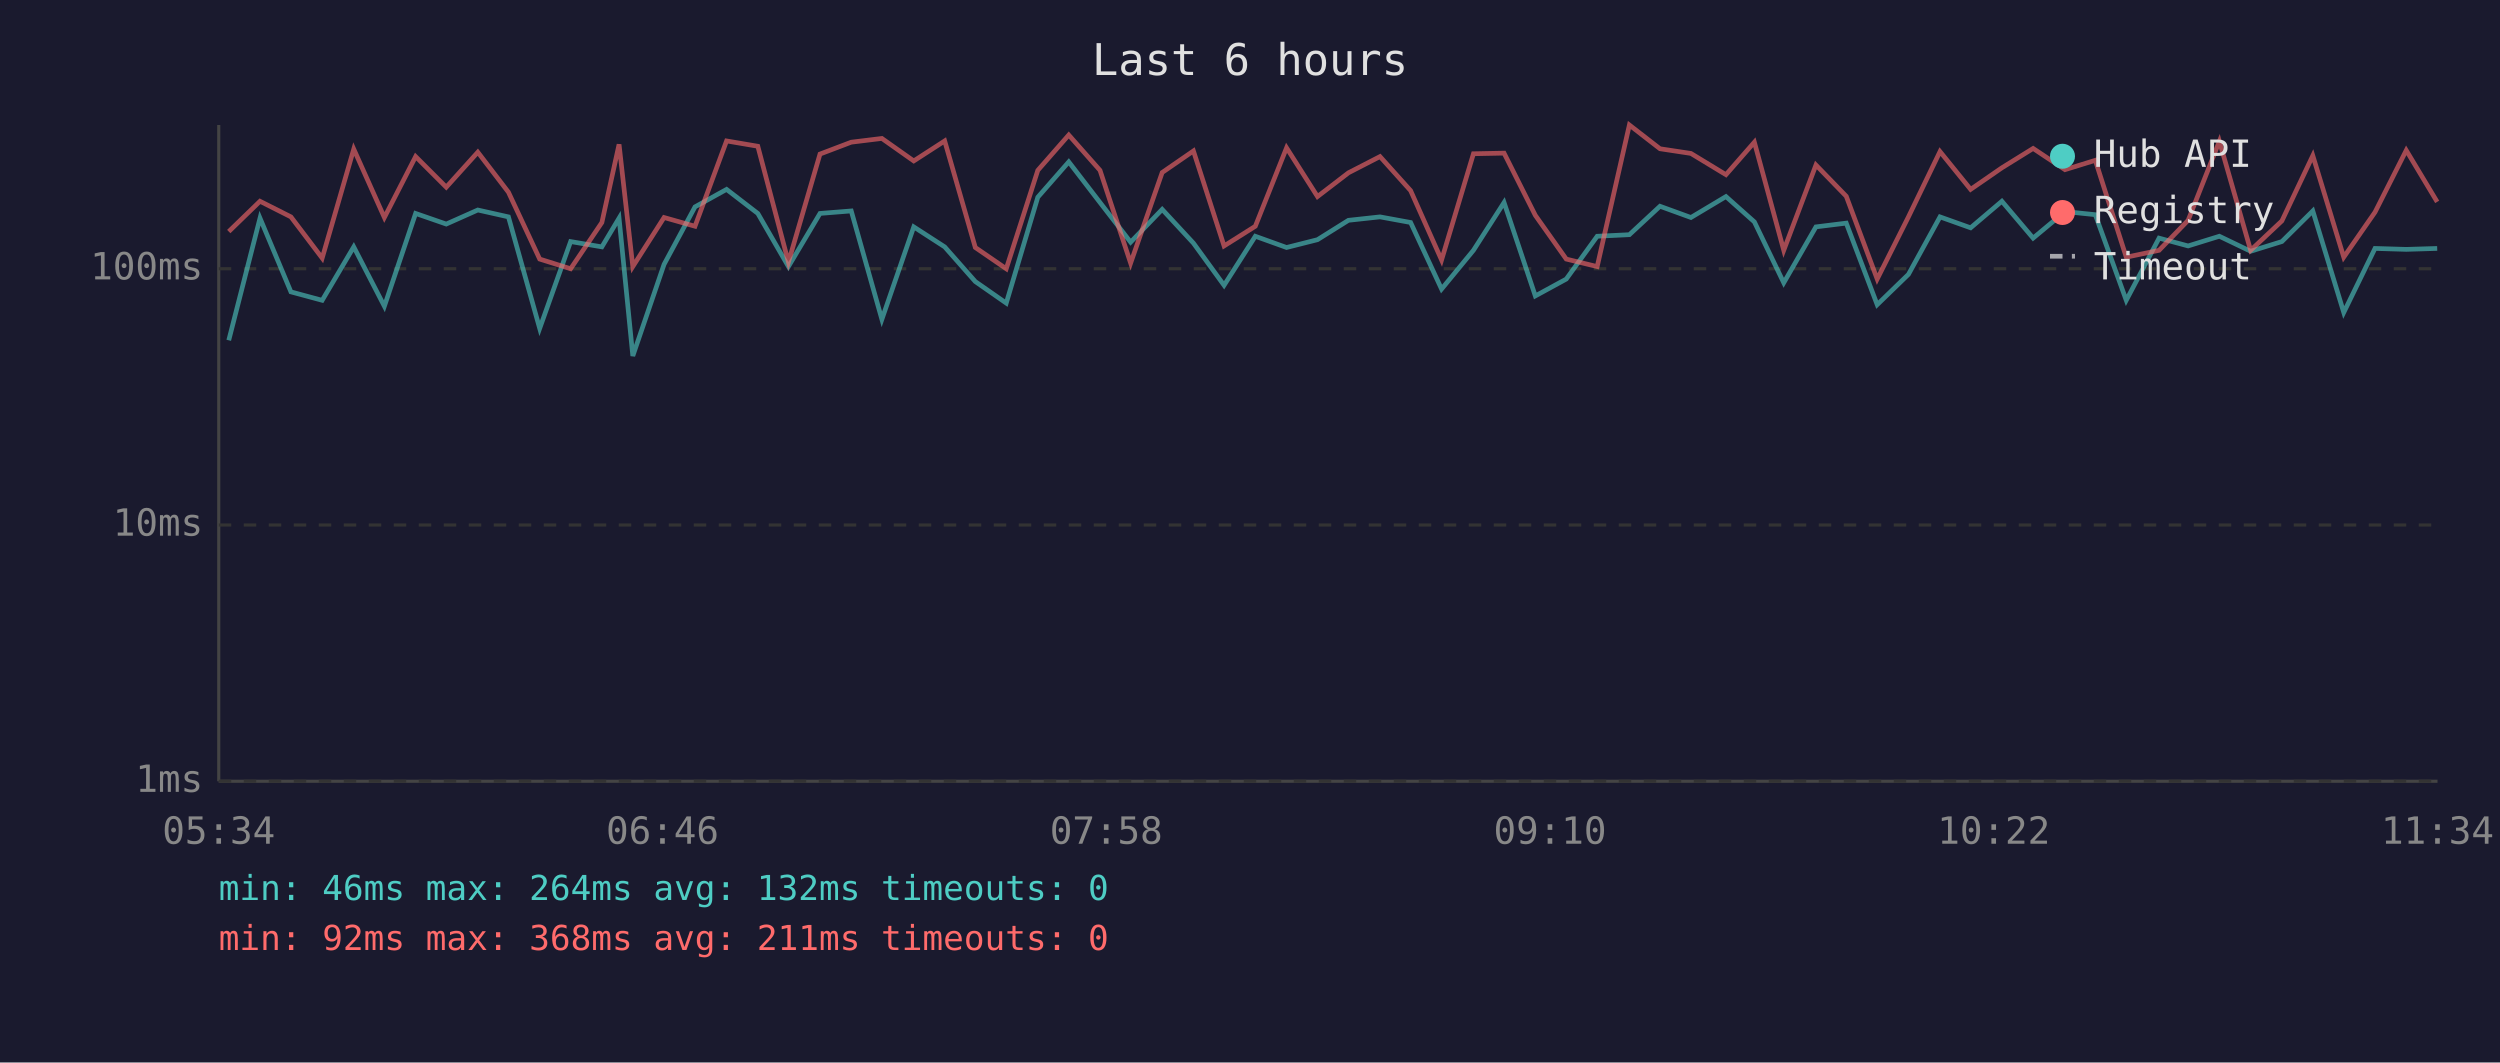
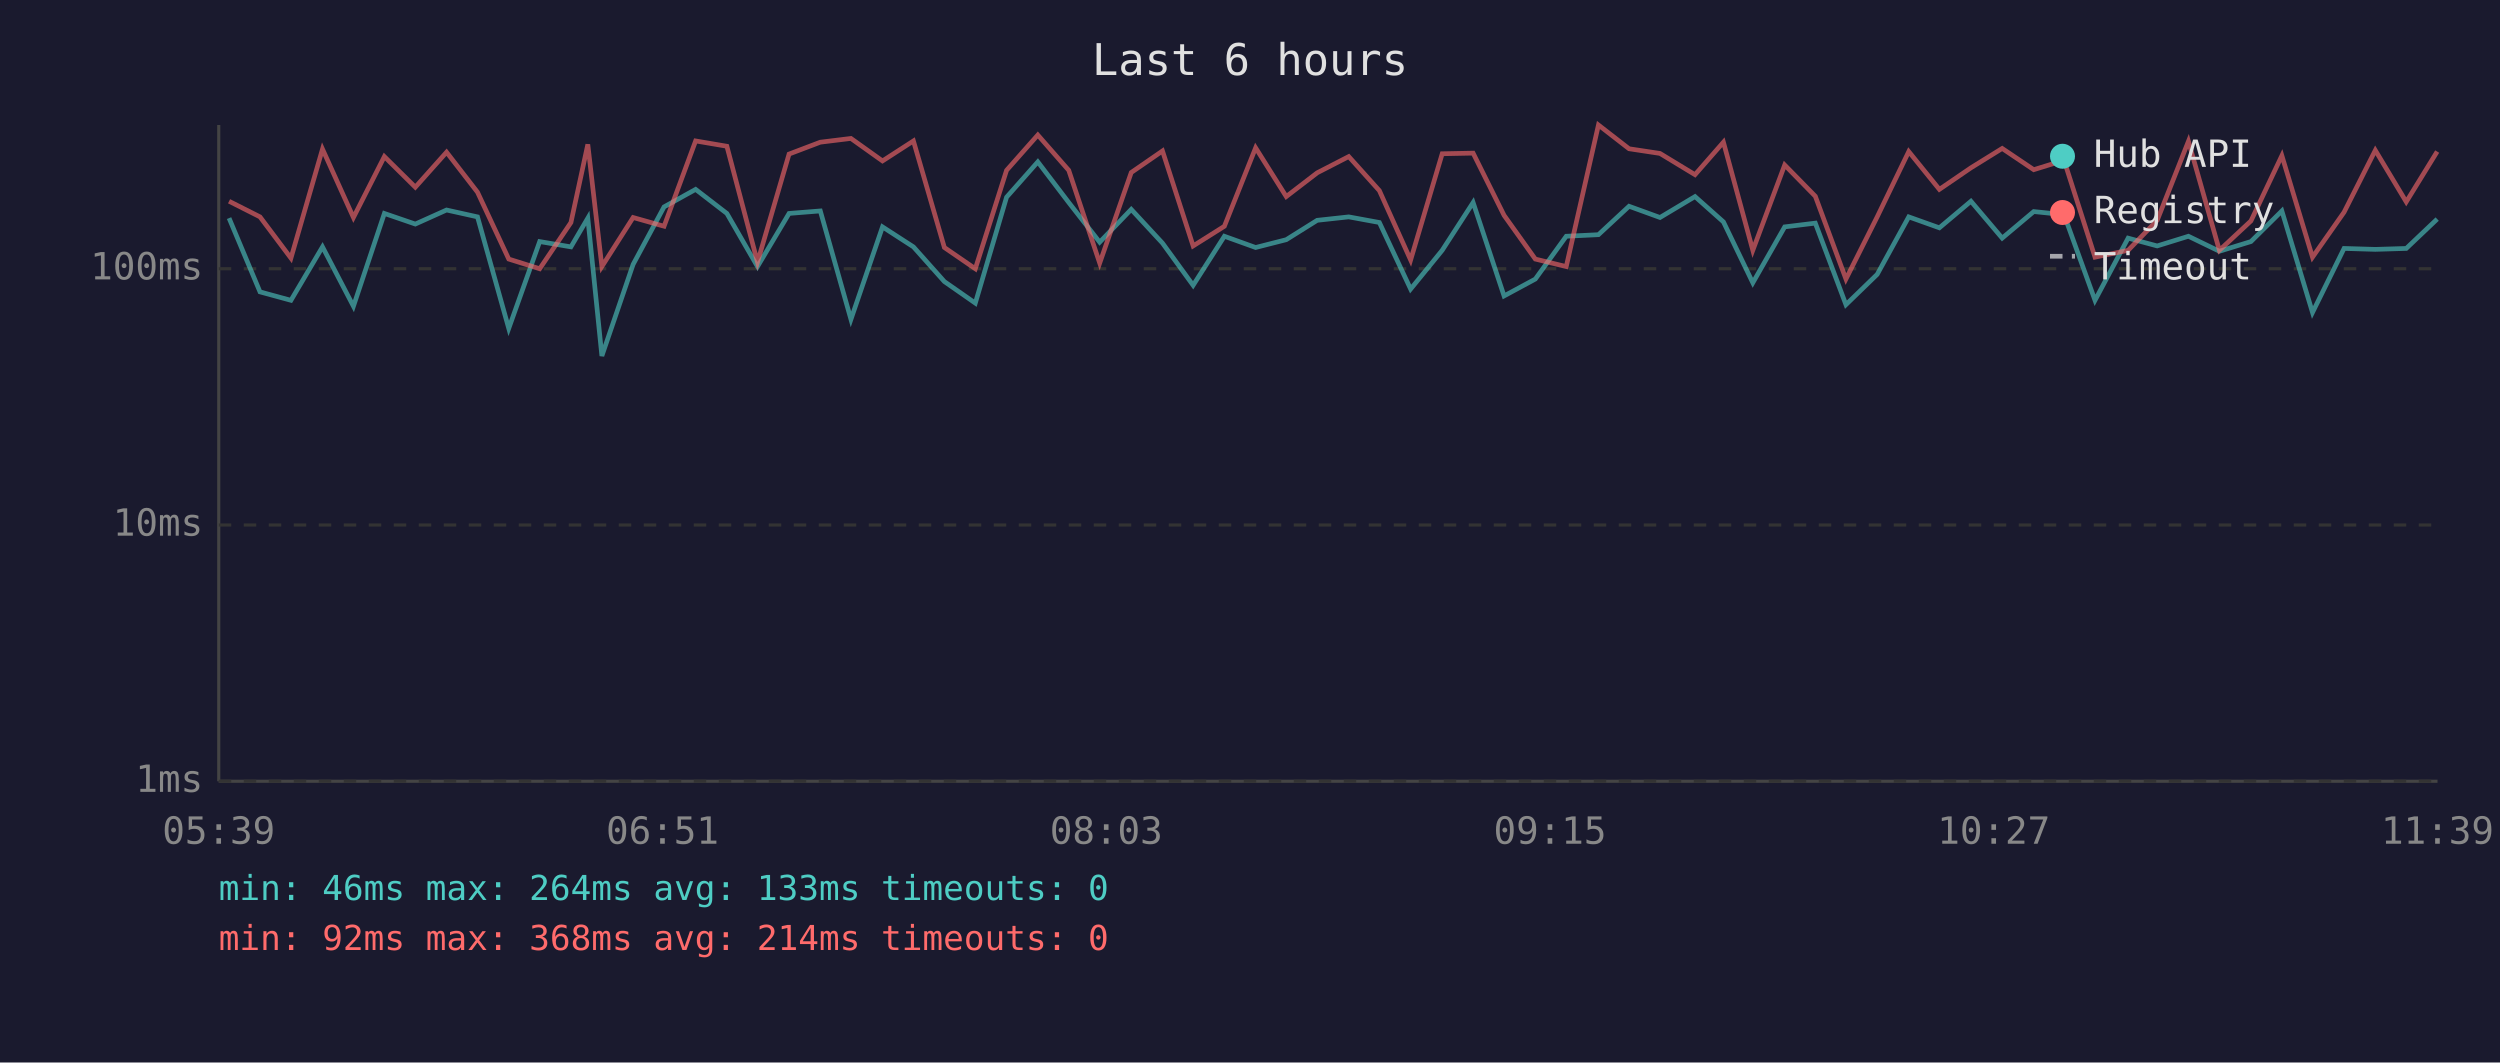
<svg xmlns="http://www.w3.org/2000/svg" viewBox="0 0 800 340" font-family="monospace" font-size="12">
  <rect width="800" height="340" fill="#1a1a2e" />
  <text x="400" y="24" fill="#e0e0e0" font-size="14" text-anchor="middle">Last 6 hours</text>
  <line x1="70" y1="40" x2="70" y2="250" stroke="#444" stroke-width="1" />
  <line x1="70" y1="250" x2="780" y2="250" stroke="#444" stroke-width="1" />
  <line x1="70" y1="250" x2="780" y2="250" stroke="#333" stroke-width="1" stroke-dasharray="4" />
  <text x="65" y="250" fill="#888" text-anchor="end" dominant-baseline="middle">1ms</text>
  <line x1="70" y1="168" x2="780" y2="168" stroke="#333" stroke-width="1" stroke-dasharray="4" />
  <text x="65" y="168" fill="#888" text-anchor="end" dominant-baseline="middle">10ms</text>
  <line x1="70" y1="86" x2="780" y2="86" stroke="#333" stroke-width="1" stroke-dasharray="4" />
  <text x="65" y="86" fill="#888" text-anchor="end" dominant-baseline="middle">100ms</text>
-   <text x="70" y="270" fill="#888" text-anchor="middle">05:34</text>
-   <text x="212" y="270" fill="#888" text-anchor="middle">06:46</text>
-   <text x="354" y="270" fill="#888" text-anchor="middle">07:58</text>
-   <text x="496" y="270" fill="#888" text-anchor="middle">09:10</text>
-   <text x="638" y="270" fill="#888" text-anchor="middle">10:22</text>
-   <text x="780" y="270" fill="#888" text-anchor="middle">11:34</text>
-   <polyline points="73.2,108.9 83.2,69.8 93.1,93.4 103.1,96.1 113.2,79.0 123.0,98.0 133.0,68.3 142.8,71.7 152.9,67.2 162.7,69.4 172.7,105.1 182.6,77.3 192.6,79.0 198.1,69.8 202.5,113.9 212.5,84.6 222.4,66.2 232.5,60.6 242.5,68.3 252.3,85.3 262.4,68.3 272.4,67.5 282.2,102.2 292.4,72.6 302.3,79.0 312.1,90.1 322.0,97.0 332.1,63.1 342.0,51.8 352.0,64.8 361.8,77.5 371.9,67.0 381.9,77.8 391.7,91.3 401.7,75.6 411.7,79.2 421.6,76.7 431.5,70.5 441.6,69.4 451.4,71.2 461.3,92.5 471.5,80.1 481.3,64.8 491.3,94.7 501.2,89.3 511.1,75.6 521.4,75.1 531.2,66.0 541.1,69.6 552.3,62.9 561.4,71.0 570.8,90.5 581.1,72.6 590.8,71.4 600.7,97.5 610.7,87.8 620.8,69.4 630.6,72.9 640.6,64.4 650.6,76.2 660.8,67.7 670.5,68.7 680.4,96.1 690.9,76.2 700.2,78.7 710.2,75.6 720.2,80.4 730.2,77.3 740.1,67.5 750.0,100.0 760.0,79.5 770.0,79.8 779.9,79.5" fill="none" stroke="#4ecdc4" stroke-width="1.5" opacity="0.6" />
-   <polyline points="73.2,74.1 83.2,64.4 93.1,69.4 103.1,82.6 113.2,47.7 123.0,69.6 133.0,50.1 142.8,59.9 152.9,48.7 162.7,61.5 172.7,82.9 182.6,86.0 192.6,71.2 198.1,46.2 202.5,85.3 212.5,69.6 222.4,72.4 232.5,45.1 242.5,46.8 252.3,83.9 262.4,49.3 272.4,45.5 282.2,44.3 292.4,51.5 302.3,45.1 312.1,79.2 322.0,86.0 332.1,54.5 342.0,43.2 352.0,54.5 361.8,84.2 371.9,55.2 381.9,48.3 391.7,78.7 401.7,72.4 411.7,47.3 421.6,62.9 431.5,55.3 441.6,50.1 451.4,61.0 461.3,83.2 471.5,49.2 481.3,49.0 491.3,68.9 501.2,82.9 511.1,85.3 521.4,40.0 531.2,47.6 541.1,49.1 552.3,55.9 561.4,45.5 570.8,80.1 581.1,52.8 590.8,62.8 600.7,89.3 610.7,69.4 620.8,48.5 630.6,60.6 640.6,53.7 650.6,47.5 660.8,54.3 670.5,51.3 680.4,82.3 690.9,80.1 700.2,70.5 710.2,45.2 720.2,80.1 730.2,70.7 740.1,49.8 750.0,82.3 760.0,67.9 770.0,48.1 779.9,64.6" fill="none" stroke="#ff6b6b" stroke-width="1.5" opacity="0.6" />
+   <text x="70" y="270" fill="#888" text-anchor="middle">05:39</text>
+   <text x="212" y="270" fill="#888" text-anchor="middle">06:51</text>
+   <text x="354" y="270" fill="#888" text-anchor="middle">08:03</text>
+   <text x="496" y="270" fill="#888" text-anchor="middle">09:15</text>
+   <text x="638" y="270" fill="#888" text-anchor="middle">10:27</text>
+   <text x="780" y="270" fill="#888" text-anchor="middle">11:39</text>
+   <polyline points="73.3,69.8 83.2,93.4 93.1,96.1 103.2,79.0 113.1,98.0 123.0,68.3 132.9,71.7 142.9,67.2 152.8,69.4 162.8,105.1 172.7,77.3 182.7,79.0 188.1,69.8 192.6,113.9 202.6,84.6 212.5,66.2 222.6,60.6 232.6,68.3 242.4,85.3 252.5,68.3 262.5,67.5 272.3,102.2 282.4,72.6 292.3,79.0 302.2,90.1 312.1,97.0 322.1,63.1 332.1,51.8 342.0,64.8 351.9,77.5 362.0,67.0 372.0,77.8 381.8,91.3 391.8,75.6 401.8,79.2 411.6,76.7 421.5,70.5 431.6,69.4 441.4,71.2 451.4,92.5 461.5,80.1 471.4,64.8 481.3,94.7 491.3,89.3 501.2,75.6 511.5,75.1 521.3,66.0 531.2,69.6 542.4,62.9 551.5,71.0 560.9,90.5 571.1,72.6 580.9,71.4 590.7,97.5 600.7,87.8 610.8,69.4 620.6,72.9 630.7,64.4 640.7,76.2 650.8,67.7 660.5,68.7 670.4,96.1 681.0,76.2 690.3,78.7 700.3,75.6 710.2,80.4 720.3,77.3 730.2,67.5 740.0,100.0 750.1,79.5 760.1,79.8 770.0,79.5 779.9,70.1" fill="none" stroke="#4ecdc4" stroke-width="1.5" opacity="0.6" />
+   <polyline points="73.3,64.4 83.2,69.4 93.1,82.6 103.2,47.7 113.1,69.6 123.0,50.1 132.9,59.9 142.9,48.7 152.8,61.5 162.8,82.9 172.7,86.0 182.7,71.2 188.1,46.2 192.6,85.3 202.6,69.6 212.5,72.4 222.6,45.1 232.6,46.8 242.4,83.9 252.5,49.3 262.5,45.5 272.3,44.3 282.4,51.5 292.3,45.1 302.2,79.2 312.1,86.0 322.1,54.5 332.1,43.2 342.0,54.5 351.9,84.2 362.0,55.2 372.0,48.3 381.8,78.7 391.8,72.4 401.8,47.3 411.6,62.9 421.5,55.3 431.6,50.1 441.4,61.0 451.4,83.2 461.5,49.2 471.4,49.0 481.3,68.9 491.3,82.9 501.2,85.3 511.5,40.0 521.3,47.6 531.2,49.1 542.4,55.9 551.5,45.5 560.9,80.1 571.1,52.8 580.9,62.8 590.7,89.3 600.7,69.4 610.8,48.5 620.6,60.6 630.7,53.7 640.7,47.5 650.8,54.3 660.5,51.3 670.4,82.3 681.0,80.1 690.3,70.5 700.3,45.2 710.2,80.1 720.3,70.7 730.2,49.8 740.0,82.3 750.1,67.9 760.1,48.1 770.0,64.6 779.9,48.5" fill="none" stroke="#ff6b6b" stroke-width="1.5" opacity="0.6" />
  <circle cx="660" cy="50" r="4" fill="#4ecdc4" />
  <text x="670" y="50" fill="#e0e0e0" dominant-baseline="middle">Hub API</text>
  <circle cx="660" cy="68" r="4" fill="#ff6b6b" />
  <text x="670" y="68" fill="#e0e0e0" dominant-baseline="middle">Registry</text>
  <line x1="656" y1="82" x2="664" y2="82" stroke="#e0e0e0" stroke-width="1.5" stroke-dasharray="4,3" opacity="0.7" />
  <text x="670" y="86" fill="#e0e0e0" dominant-baseline="middle">Timeout</text>
-   <text x="70" y="288" fill="#4ecdc4" font-size="11">min: 46ms  max: 264ms  avg: 132ms  timeouts: 0</text>
-   <text x="70" y="304" fill="#ff6b6b" font-size="11">min: 92ms  max: 368ms  avg: 211ms  timeouts: 0</text>
+   <text x="70" y="288" fill="#4ecdc4" font-size="11">min: 46ms  max: 264ms  avg: 133ms  timeouts: 0</text>
+   <text x="70" y="304" fill="#ff6b6b" font-size="11">min: 92ms  max: 368ms  avg: 214ms  timeouts: 0</text>
</svg>
